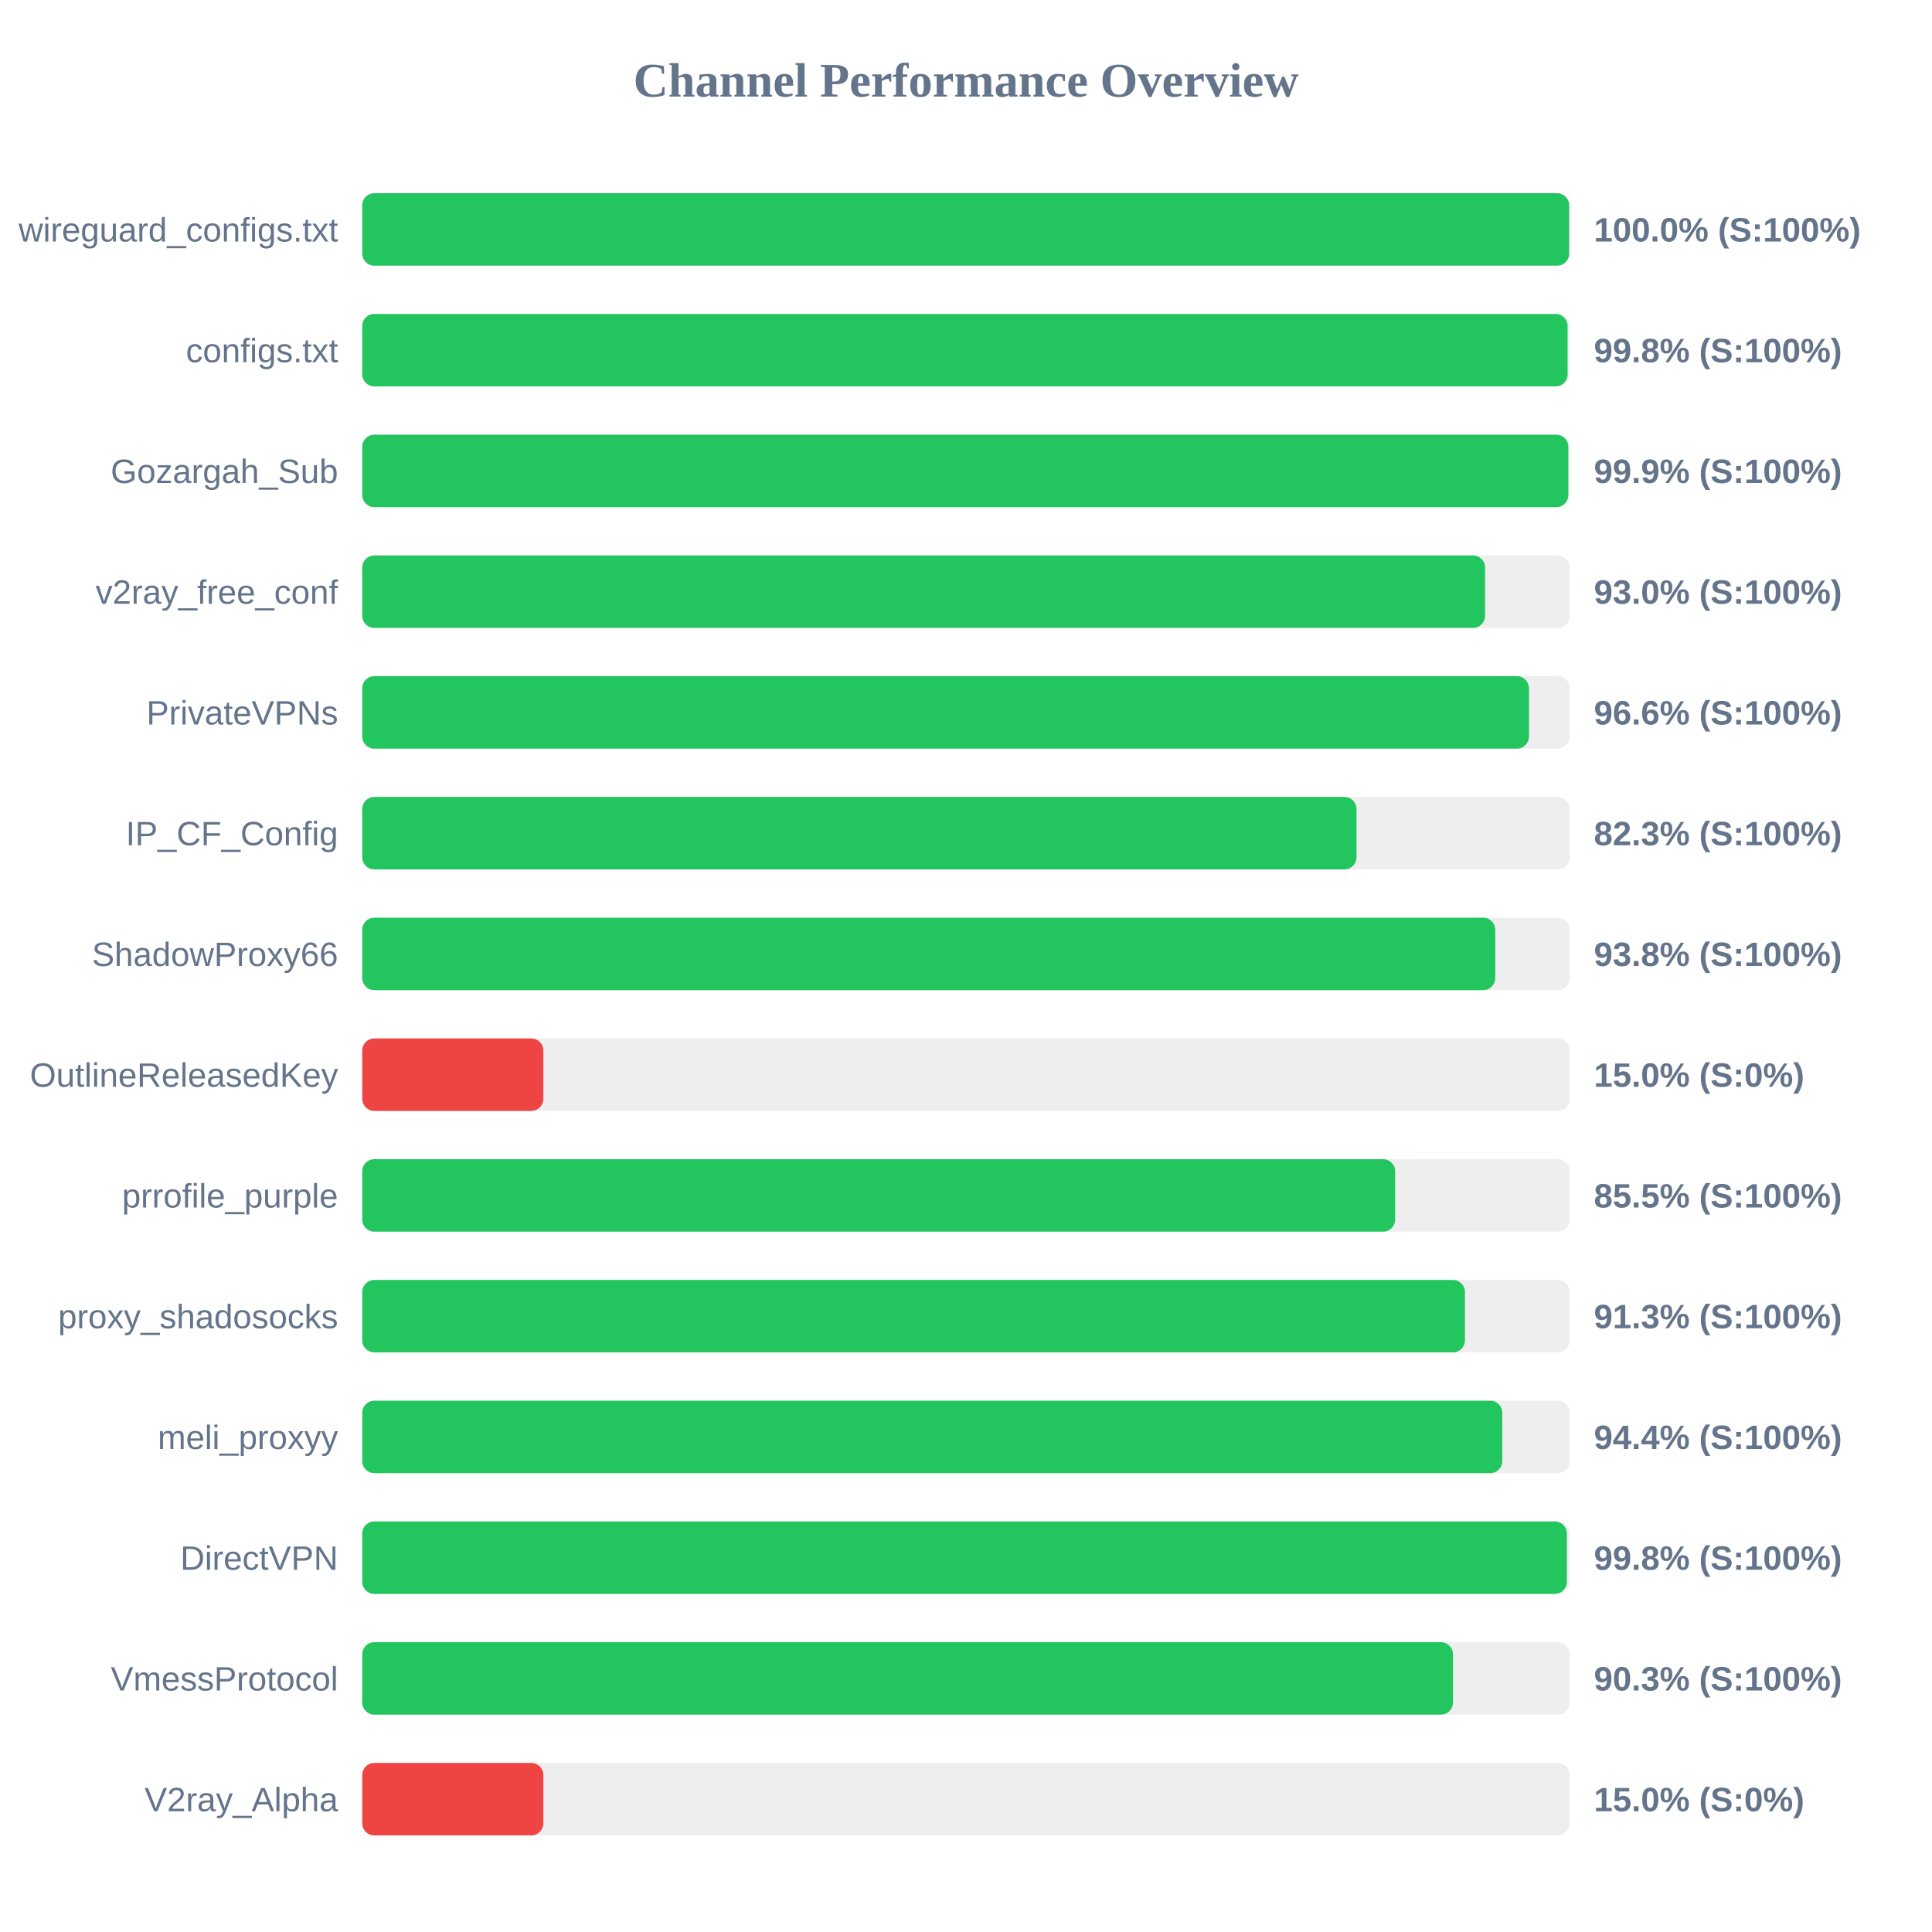
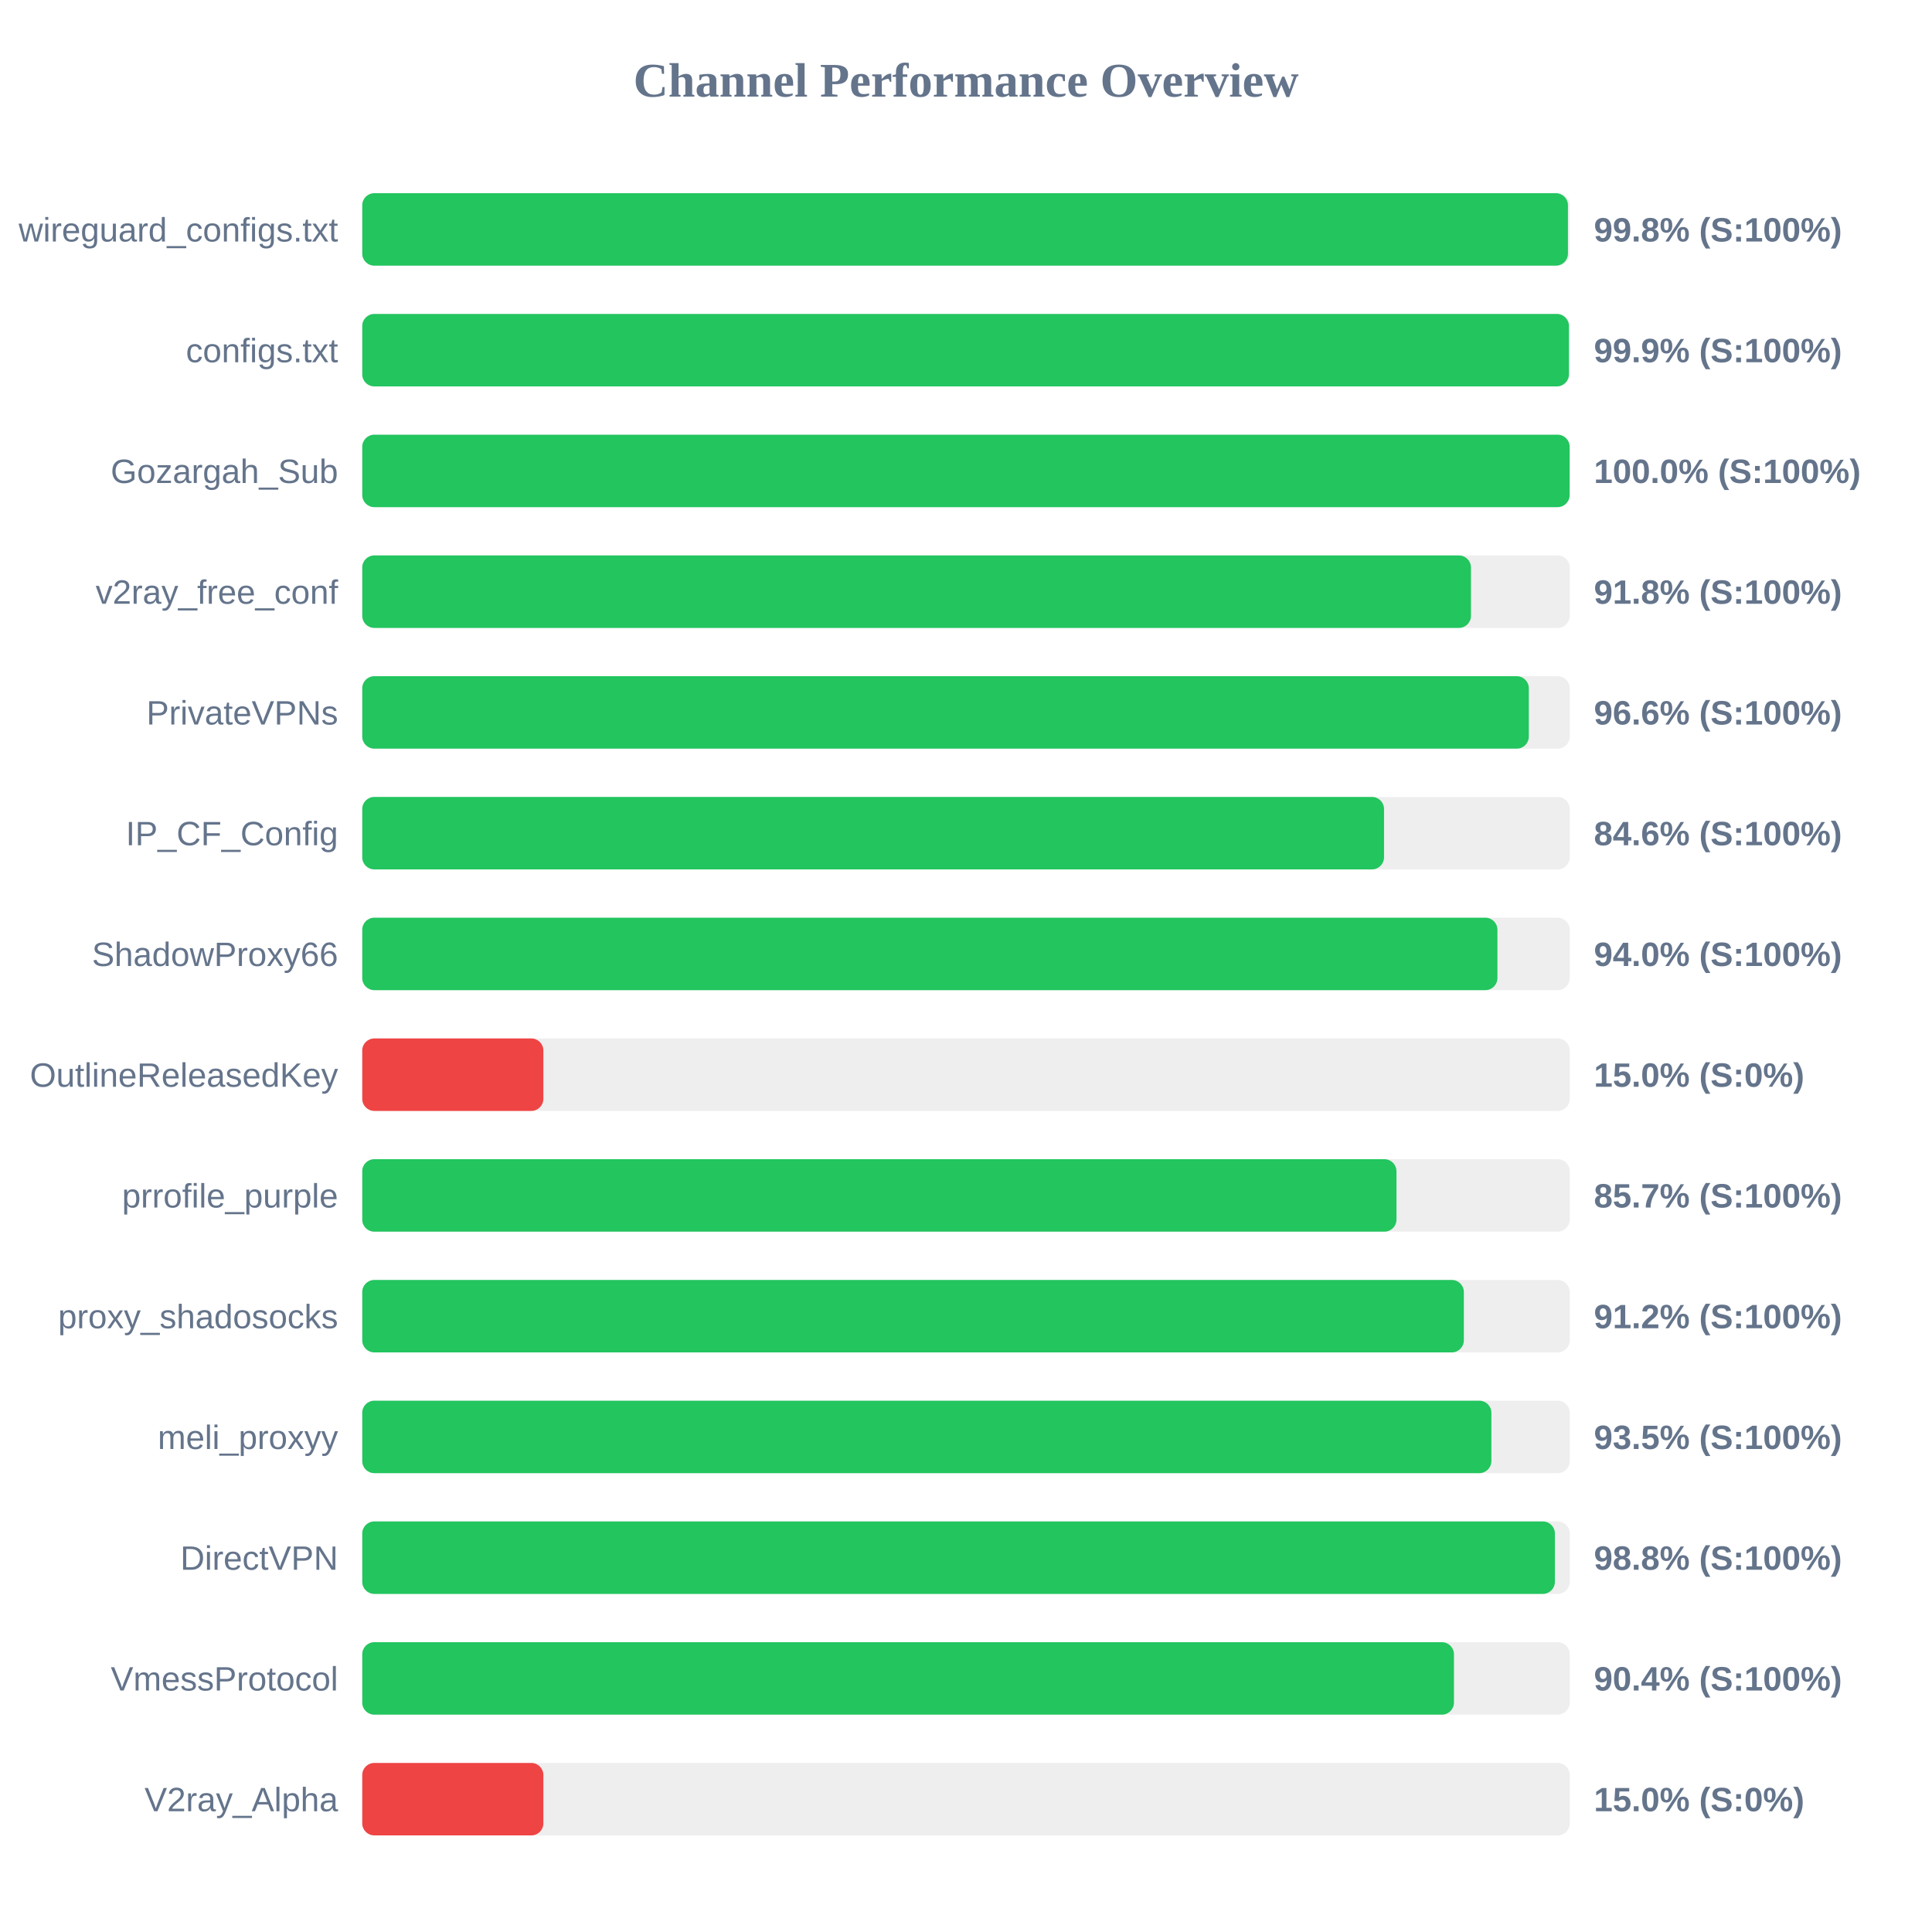
<svg xmlns="http://www.w3.org/2000/svg" width="800" height="800" version="1.1">
  <style>
        .row { font: 14px Arial; fill: #64748b; }
        .score { font: bold 14px Arial; fill: #64748b; }
    </style>
  <text x="400" y="40" text-anchor="middle" font-size="20px" font-weight="bold" fill="#64748b">Channel Performance Overview</text>
  <rect x="150" y="80" width="500" height="30" fill="#eee" rx="5" />
-   <rect x="150" y="80" width="499.75" height="30" fill="#22c55e" rx="5" />
+   <rect x="150" y="80" width="499.25" height="30" fill="#22c55e" rx="5" />
  <text x="140" y="100" text-anchor="end" class="row">wireguard_configs.txt</text>
-   <text x="660" y="100" text-anchor="start" class="score">100.0% (S:100%)</text>
+   <text x="660" y="100" text-anchor="start" class="score">99.8% (S:100%)</text>
  <rect x="150" y="130" width="500" height="30" fill="#eee" rx="5" />
-   <rect x="150" y="130" width="499.1" height="30" fill="#22c55e" rx="5" />
+   <rect x="150" y="130" width="499.65" height="30" fill="#22c55e" rx="5" />
  <text x="140" y="150" text-anchor="end" class="row">configs.txt</text>
-   <text x="660" y="150" text-anchor="start" class="score">99.8% (S:100%)</text>
+   <text x="660" y="150" text-anchor="start" class="score">99.9% (S:100%)</text>
  <rect x="150" y="180" width="500" height="30" fill="#eee" rx="5" />
-   <rect x="150" y="180" width="499.4" height="30" fill="#22c55e" rx="5" />
+   <rect x="150" y="180" width="499.95" height="30" fill="#22c55e" rx="5" />
  <text x="140" y="200" text-anchor="end" class="row">Gozargah_Sub</text>
-   <text x="660" y="200" text-anchor="start" class="score">99.9% (S:100%)</text>
+   <text x="660" y="200" text-anchor="start" class="score">100.0% (S:100%)</text>
  <rect x="150" y="230" width="500" height="30" fill="#eee" rx="5" />
-   <rect x="150" y="230" width="464.95" height="30" fill="#22c55e" rx="5" />
+   <rect x="150" y="230" width="459.1" height="30" fill="#22c55e" rx="5" />
  <text x="140" y="250" text-anchor="end" class="row">v2ray_free_conf</text>
-   <text x="660" y="250" text-anchor="start" class="score">93.0% (S:100%)</text>
+   <text x="660" y="250" text-anchor="start" class="score">91.8% (S:100%)</text>
  <rect x="150" y="280" width="500" height="30" fill="#eee" rx="5" />
-   <rect x="150" y="280" width="483.1" height="30" fill="#22c55e" rx="5" />
+   <rect x="150" y="280" width="483.05" height="30" fill="#22c55e" rx="5" />
  <text x="140" y="300" text-anchor="end" class="row">PrivateVPNs</text>
  <text x="660" y="300" text-anchor="start" class="score">96.6% (S:100%)</text>
  <rect x="150" y="330" width="500" height="30" fill="#eee" rx="5" />
-   <rect x="150" y="330" width="411.7" height="30" fill="#22c55e" rx="5" />
+   <rect x="150" y="330" width="423.1" height="30" fill="#22c55e" rx="5" />
  <text x="140" y="350" text-anchor="end" class="row">IP_CF_Config</text>
-   <text x="660" y="350" text-anchor="start" class="score">82.3% (S:100%)</text>
+   <text x="660" y="350" text-anchor="start" class="score">84.6% (S:100%)</text>
  <rect x="150" y="380" width="500" height="30" fill="#eee" rx="5" />
-   <rect x="150" y="380" width="469.15" height="30" fill="#22c55e" rx="5" />
+   <rect x="150" y="380" width="470.05" height="30" fill="#22c55e" rx="5" />
  <text x="140" y="400" text-anchor="end" class="row">ShadowProxy66</text>
-   <text x="660" y="400" text-anchor="start" class="score">93.8% (S:100%)</text>
+   <text x="660" y="400" text-anchor="start" class="score">94.0% (S:100%)</text>
  <rect x="150" y="430" width="500" height="30" fill="#eee" rx="5" />
  <rect x="150" y="430" width="75.0" height="30" fill="#ef4444" rx="5" />
  <text x="140" y="450" text-anchor="end" class="row">OutlineReleasedKey</text>
  <text x="660" y="450" text-anchor="start" class="score">15.0% (S:0%)</text>
  <rect x="150" y="480" width="500" height="30" fill="#eee" rx="5" />
-   <rect x="150" y="480" width="427.7" height="30" fill="#22c55e" rx="5" />
+   <rect x="150" y="480" width="428.25" height="30" fill="#22c55e" rx="5" />
  <text x="140" y="500" text-anchor="end" class="row">prrofile_purple</text>
-   <text x="660" y="500" text-anchor="start" class="score">85.5% (S:100%)</text>
+   <text x="660" y="500" text-anchor="start" class="score">85.7% (S:100%)</text>
  <rect x="150" y="530" width="500" height="30" fill="#eee" rx="5" />
-   <rect x="150" y="530" width="456.6" height="30" fill="#22c55e" rx="5" />
+   <rect x="150" y="530" width="456.15" height="30" fill="#22c55e" rx="5" />
  <text x="140" y="550" text-anchor="end" class="row">proxy_shadosocks</text>
-   <text x="660" y="550" text-anchor="start" class="score">91.3% (S:100%)</text>
+   <text x="660" y="550" text-anchor="start" class="score">91.2% (S:100%)</text>
  <rect x="150" y="580" width="500" height="30" fill="#eee" rx="5" />
-   <rect x="150" y="580" width="472.05" height="30" fill="#22c55e" rx="5" />
+   <rect x="150" y="580" width="467.55" height="30" fill="#22c55e" rx="5" />
  <text x="140" y="600" text-anchor="end" class="row">meli_proxyy</text>
-   <text x="660" y="600" text-anchor="start" class="score">94.4% (S:100%)</text>
+   <text x="660" y="600" text-anchor="start" class="score">93.5% (S:100%)</text>
  <rect x="150" y="630" width="500" height="30" fill="#eee" rx="5" />
-   <rect x="150" y="630" width="498.8" height="30" fill="#22c55e" rx="5" />
+   <rect x="150" y="630" width="493.85" height="30" fill="#22c55e" rx="5" />
  <text x="140" y="650" text-anchor="end" class="row">DirectVPN</text>
-   <text x="660" y="650" text-anchor="start" class="score">99.8% (S:100%)</text>
+   <text x="660" y="650" text-anchor="start" class="score">98.8% (S:100%)</text>
  <rect x="150" y="680" width="500" height="30" fill="#eee" rx="5" />
-   <rect x="150" y="680" width="451.65" height="30" fill="#22c55e" rx="5" />
+   <rect x="150" y="680" width="452.05" height="30" fill="#22c55e" rx="5" />
  <text x="140" y="700" text-anchor="end" class="row">VmessProtocol</text>
-   <text x="660" y="700" text-anchor="start" class="score">90.3% (S:100%)</text>
+   <text x="660" y="700" text-anchor="start" class="score">90.4% (S:100%)</text>
  <rect x="150" y="730" width="500" height="30" fill="#eee" rx="5" />
  <rect x="150" y="730" width="75.0" height="30" fill="#ef4444" rx="5" />
  <text x="140" y="750" text-anchor="end" class="row">V2ray_Alpha</text>
  <text x="660" y="750" text-anchor="start" class="score">15.0% (S:0%)</text>
</svg>
